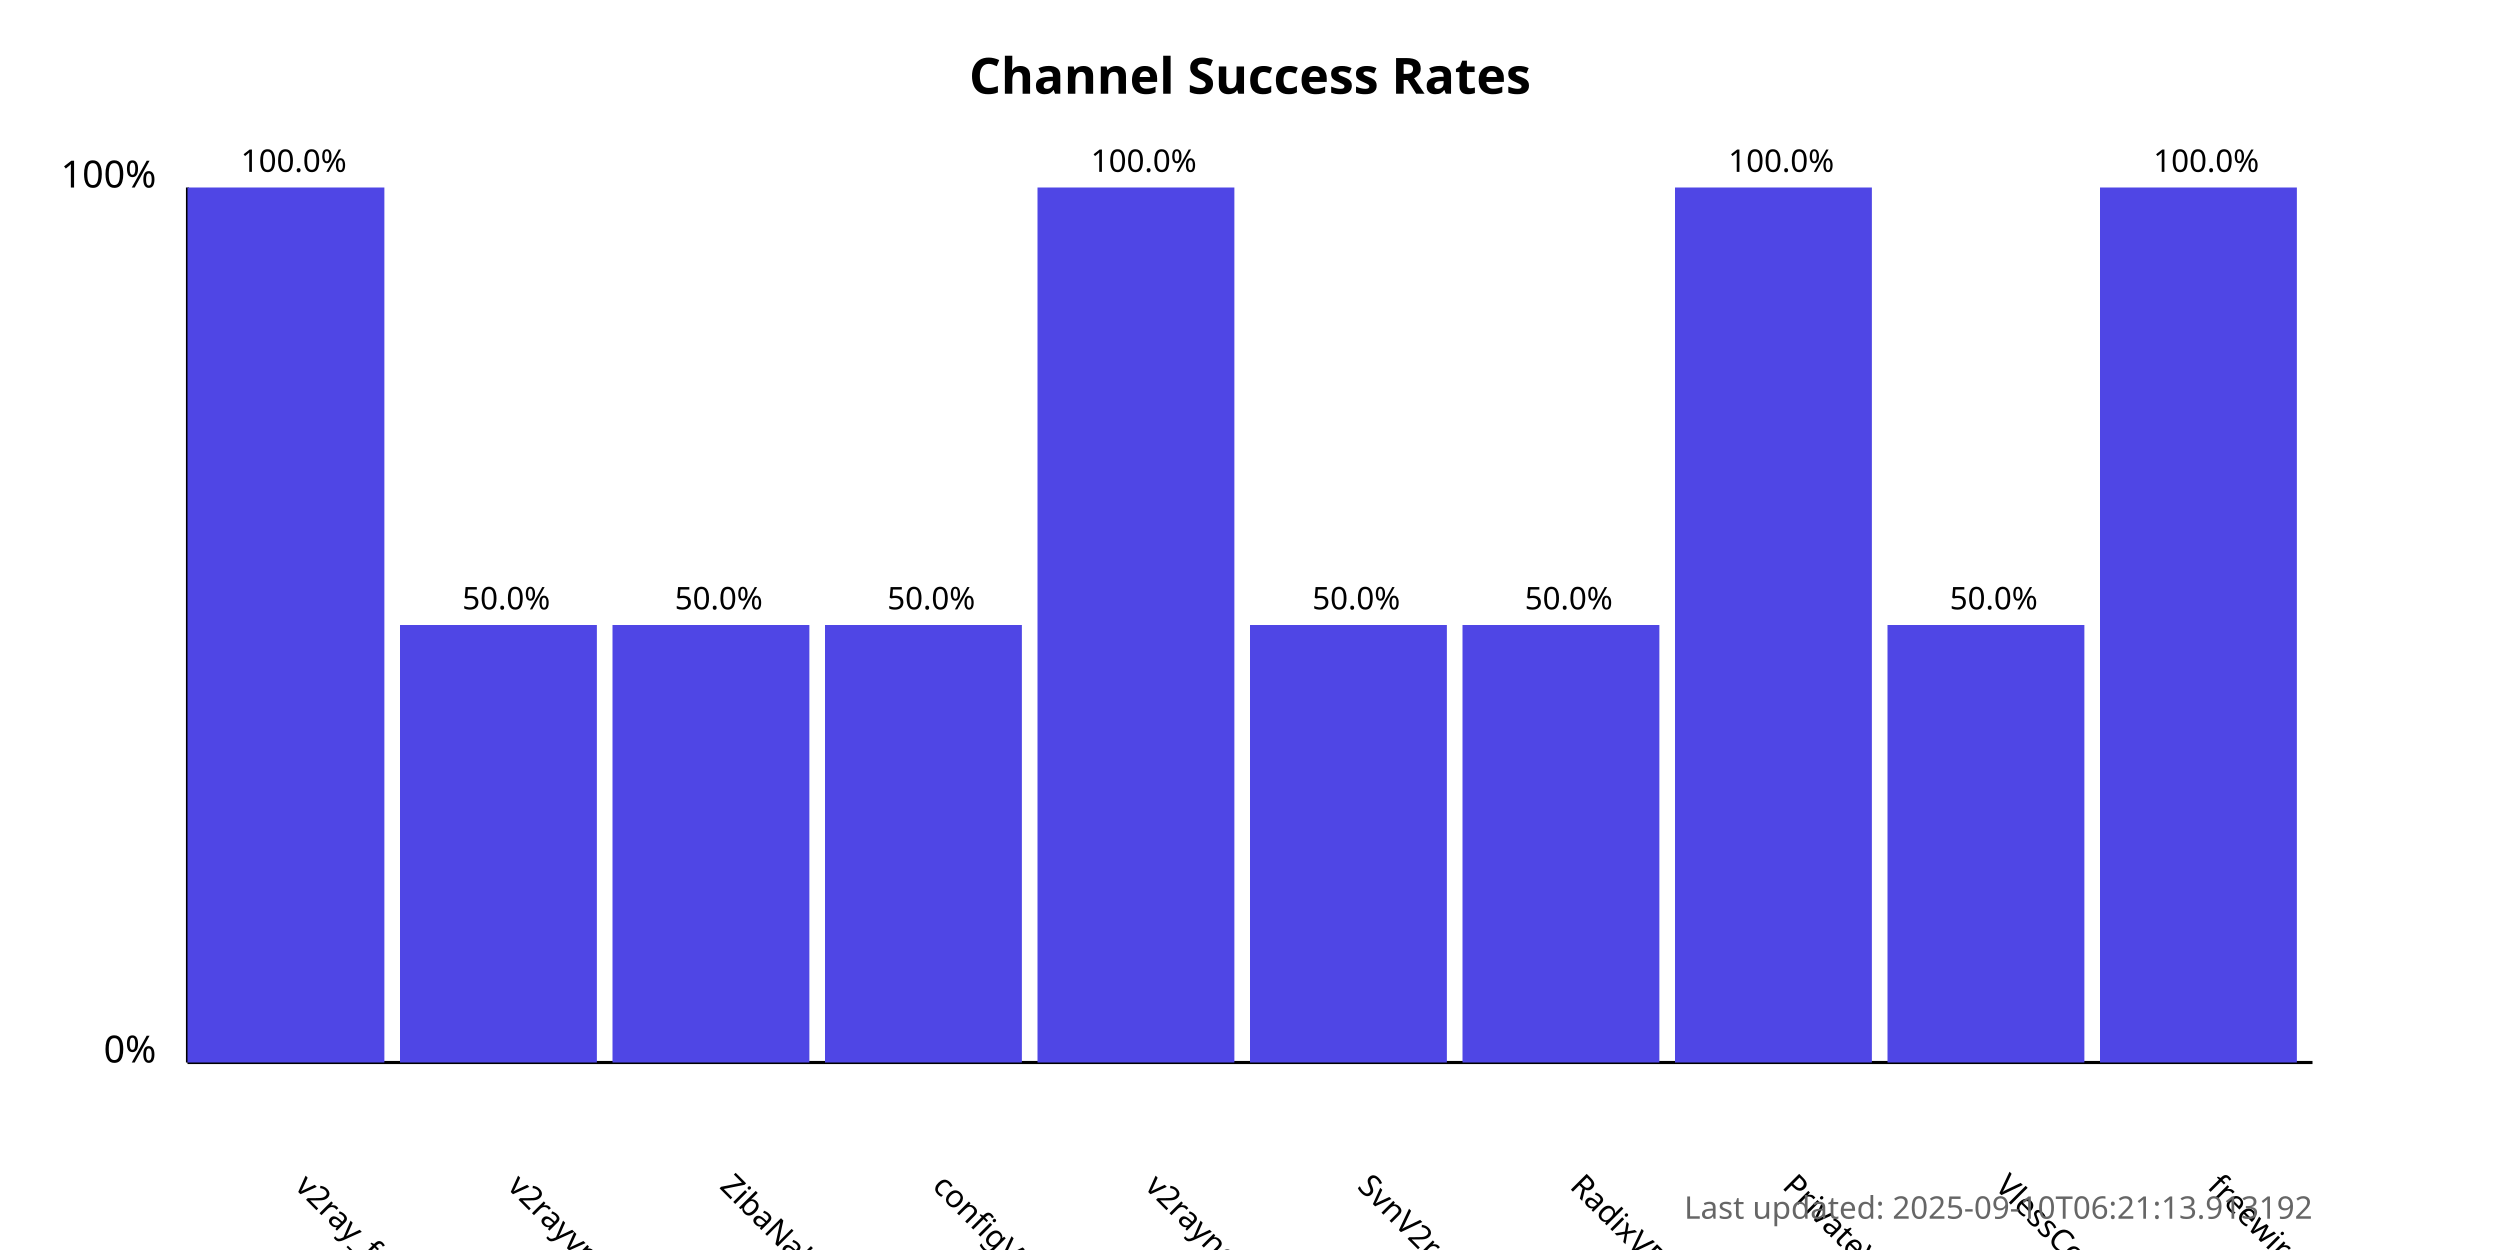
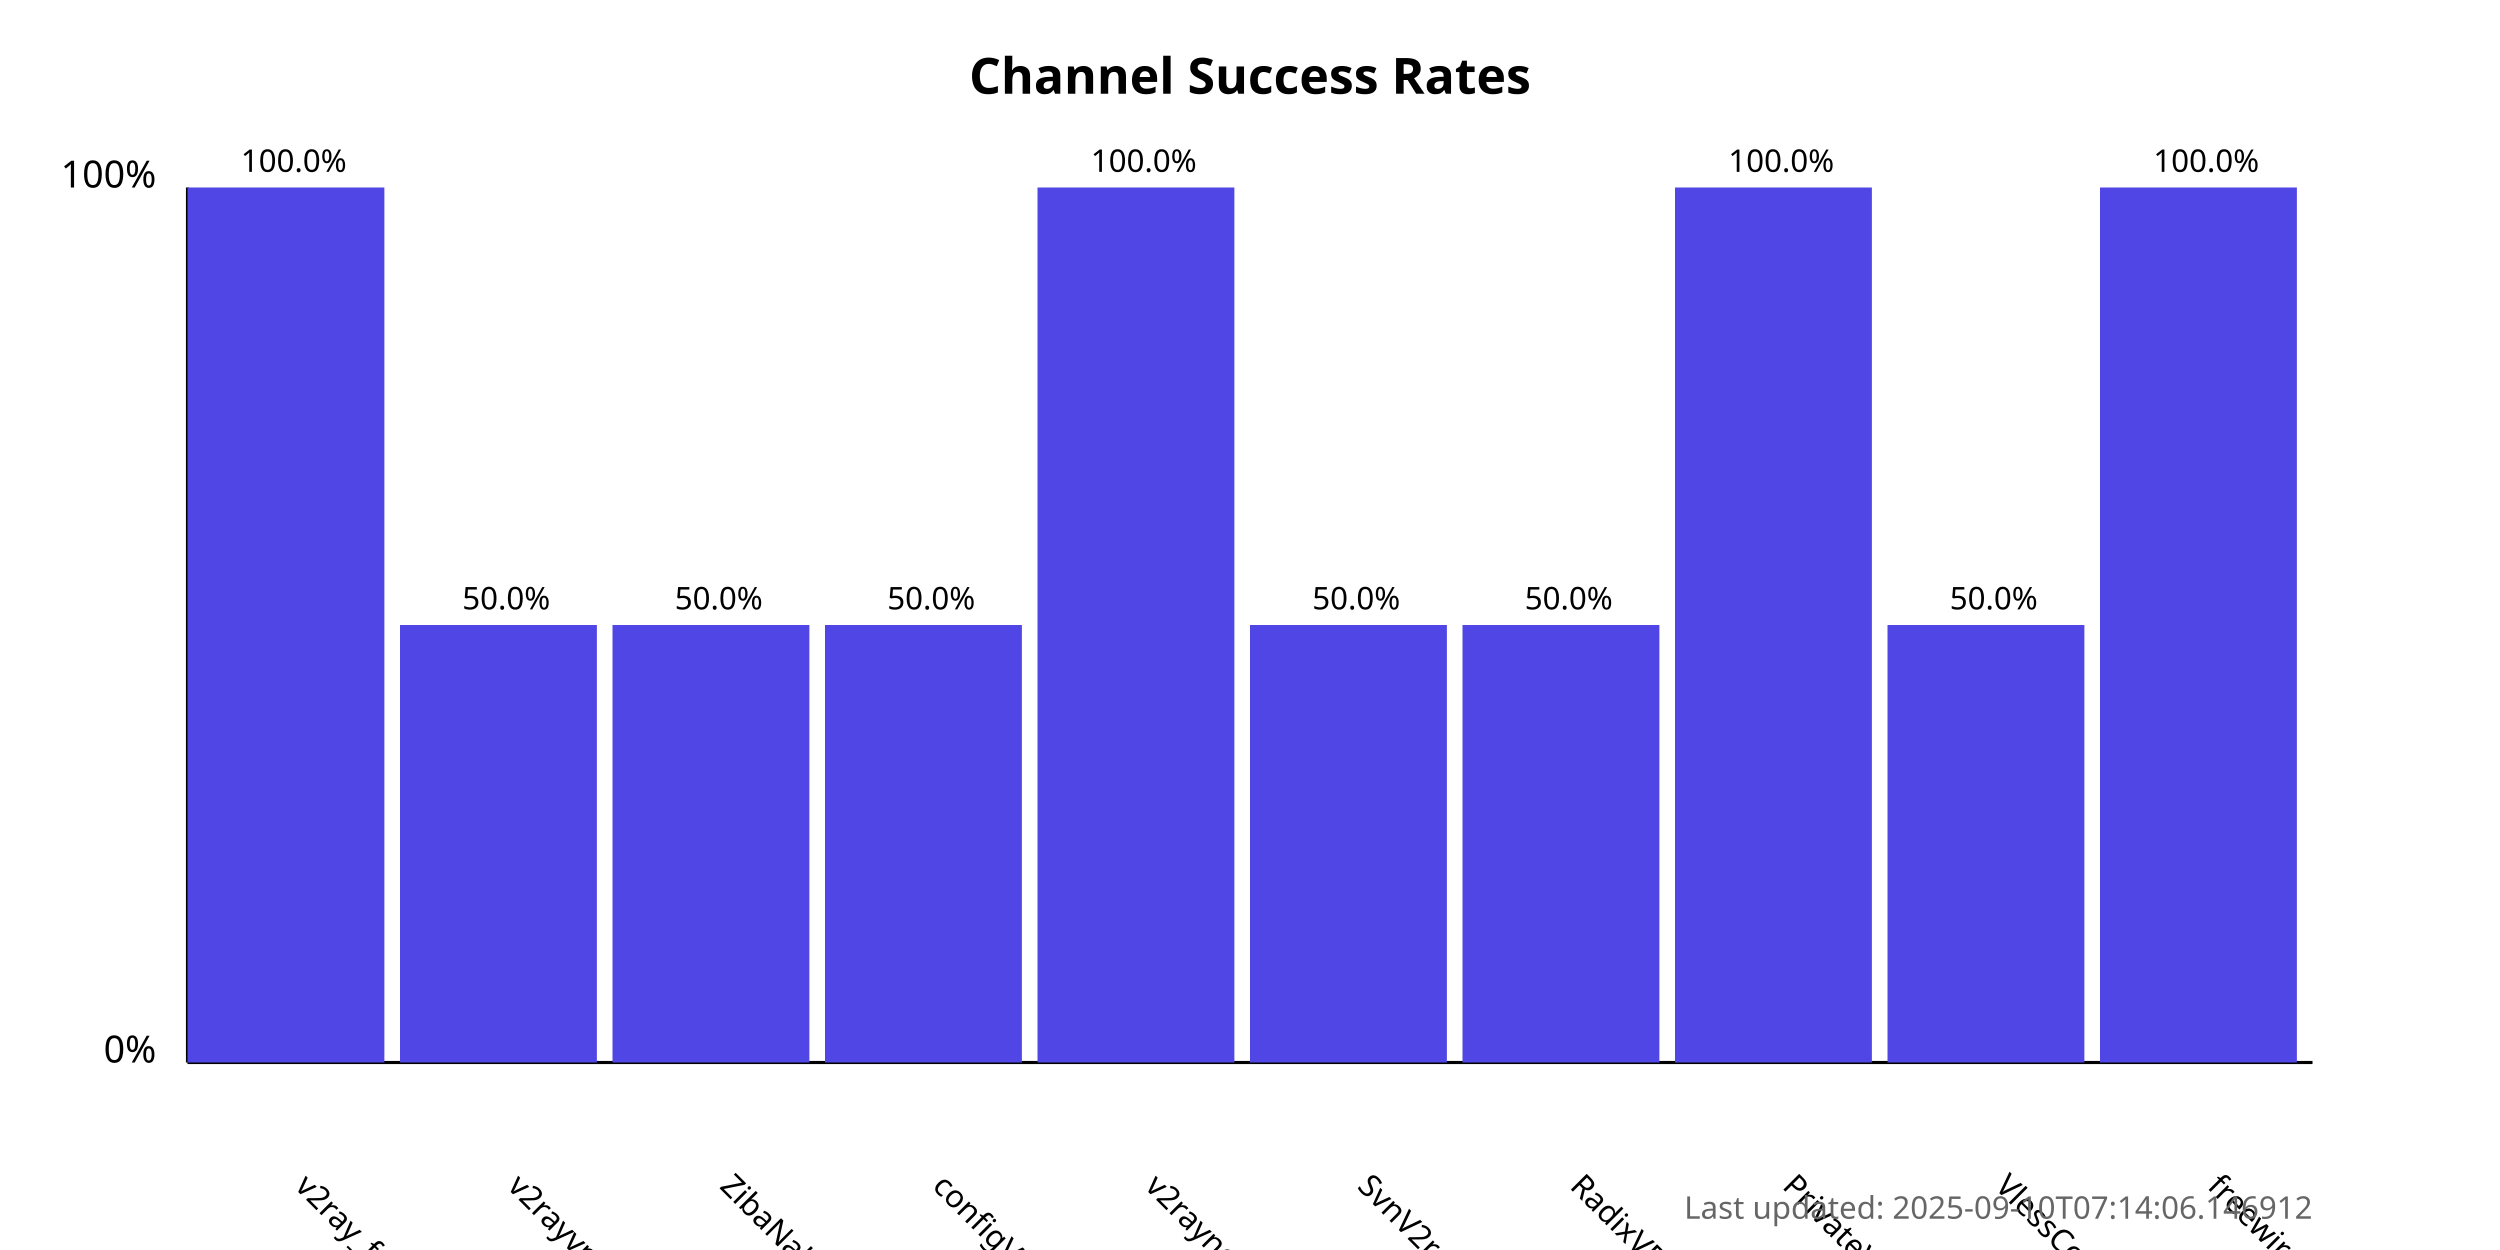
<svg xmlns="http://www.w3.org/2000/svg" width="800" height="400">
  <style>
            .chart-title { font: bold 16px sans-serif; }
            .axis-label { font: 12px sans-serif; }
            .tick-label { font: 10px sans-serif; }
            .bar { fill: #4f46e5; }
            .bar:hover { fill: #6366f1; }
            .timestamp { font: 10px sans-serif; fill: #666; }
        </style>
  <text x="400.0" y="30" text-anchor="middle" class="chart-title">
            Channel Success Rates
        </text>
  <line x1="60" y1="340" x2="60" y2="60" stroke="black" stroke-width="1" />
  <line x1="60" y1="340" x2="740" y2="340" stroke="black" stroke-width="1" />
  <text x="50" y="340" text-anchor="end" class="axis-label">0%</text>
  <text x="50" y="60" text-anchor="end" class="axis-label">100%</text>
  <g>
    <rect x="60" y="60.0" width="63.0" height="280.0" class="bar" />
    <text x="94.0" y="380" transform="rotate(45, 94.0, 380)" text-anchor="start" class="tick-label">
                v2ray_free_conf
            </text>
    <text x="94.0" y="55.0" text-anchor="middle" class="tick-label">
                100.0%
            </text>
  </g>
  <g>
    <rect x="128.0" y="200.0" width="63.0" height="140.0" class="bar" />
    <text x="162.0" y="380" transform="rotate(45, 162.0, 380)" text-anchor="start" class="tick-label">
                v2rayvpno
            </text>
    <text x="162.0" y="195.0" text-anchor="middle" class="tick-label">
                50.0%
            </text>
  </g>
  <g>
    <rect x="196.0" y="200.0" width="63.0" height="140.0" class="bar" />
    <text x="230.0" y="380" transform="rotate(45, 230.0, 380)" text-anchor="start" class="tick-label">
                ZibaNabz
            </text>
    <text x="230.0" y="195.0" text-anchor="middle" class="tick-label">
                50.0%
            </text>
  </g>
  <g>
    <rect x="264.0" y="200.0" width="63.0" height="140.0" class="bar" />
    <text x="298.0" y="380" transform="rotate(45, 298.0, 380)" text-anchor="start" class="tick-label">
                configV2rayForFree
            </text>
    <text x="298.0" y="195.0" text-anchor="middle" class="tick-label">
                50.0%
            </text>
  </g>
  <g>
    <rect x="332.0" y="60.0" width="63.0" height="280.0" class="bar" />
    <text x="366.0" y="380" transform="rotate(45, 366.0, 380)" text-anchor="start" class="tick-label">
                v2rayngvpn
            </text>
    <text x="366.0" y="55.0" text-anchor="middle" class="tick-label">
                100.0%
            </text>
  </g>
  <g>
    <rect x="400.0" y="200.0" width="63.0" height="140.0" class="bar" />
    <text x="434.0" y="380" transform="rotate(45, 434.0, 380)" text-anchor="start" class="tick-label">
                SvnV2ray
            </text>
    <text x="434.0" y="195.0" text-anchor="middle" class="tick-label">
                50.0%
            </text>
  </g>
  <g>
    <rect x="468.0" y="200.0" width="63.0" height="140.0" class="bar" />
    <text x="502.0" y="380" transform="rotate(45, 502.0, 380)" text-anchor="start" class="tick-label">
                RadixVPN
            </text>
    <text x="502.0" y="195.0" text-anchor="middle" class="tick-label">
                50.0%
            </text>
  </g>
  <g>
    <rect x="536.0" y="60.0" width="63.0" height="280.0" class="bar" />
    <text x="570.0" y="380" transform="rotate(45, 570.0, 380)" text-anchor="start" class="tick-label">
                PrivateVPNs
            </text>
    <text x="570.0" y="55.0" text-anchor="middle" class="tick-label">
                100.0%
            </text>
  </g>
  <g>
    <rect x="604.0" y="200.0" width="63.0" height="140.0" class="bar" />
    <text x="638.0" y="380" transform="rotate(45, 638.0, 380)" text-anchor="start" class="tick-label">
                VlessConfig
            </text>
    <text x="638.0" y="195.0" text-anchor="middle" class="tick-label">
                50.0%
            </text>
  </g>
  <g>
    <rect x="672.0" y="60.0" width="63.0" height="280.0" class="bar" />
    <text x="706.0" y="380" transform="rotate(45, 706.0, 380)" text-anchor="start" class="tick-label">
                freewireguard
            </text>
    <text x="706.0" y="55.0" text-anchor="middle" class="tick-label">
                100.0%
            </text>
  </g>
  <text x="740" y="390" text-anchor="end" class="timestamp">
-             Last updated: 2025-09-10T06:21:13.913192
+             Last updated: 2025-09-10T07:14:06.146912
        </text>
</svg>
